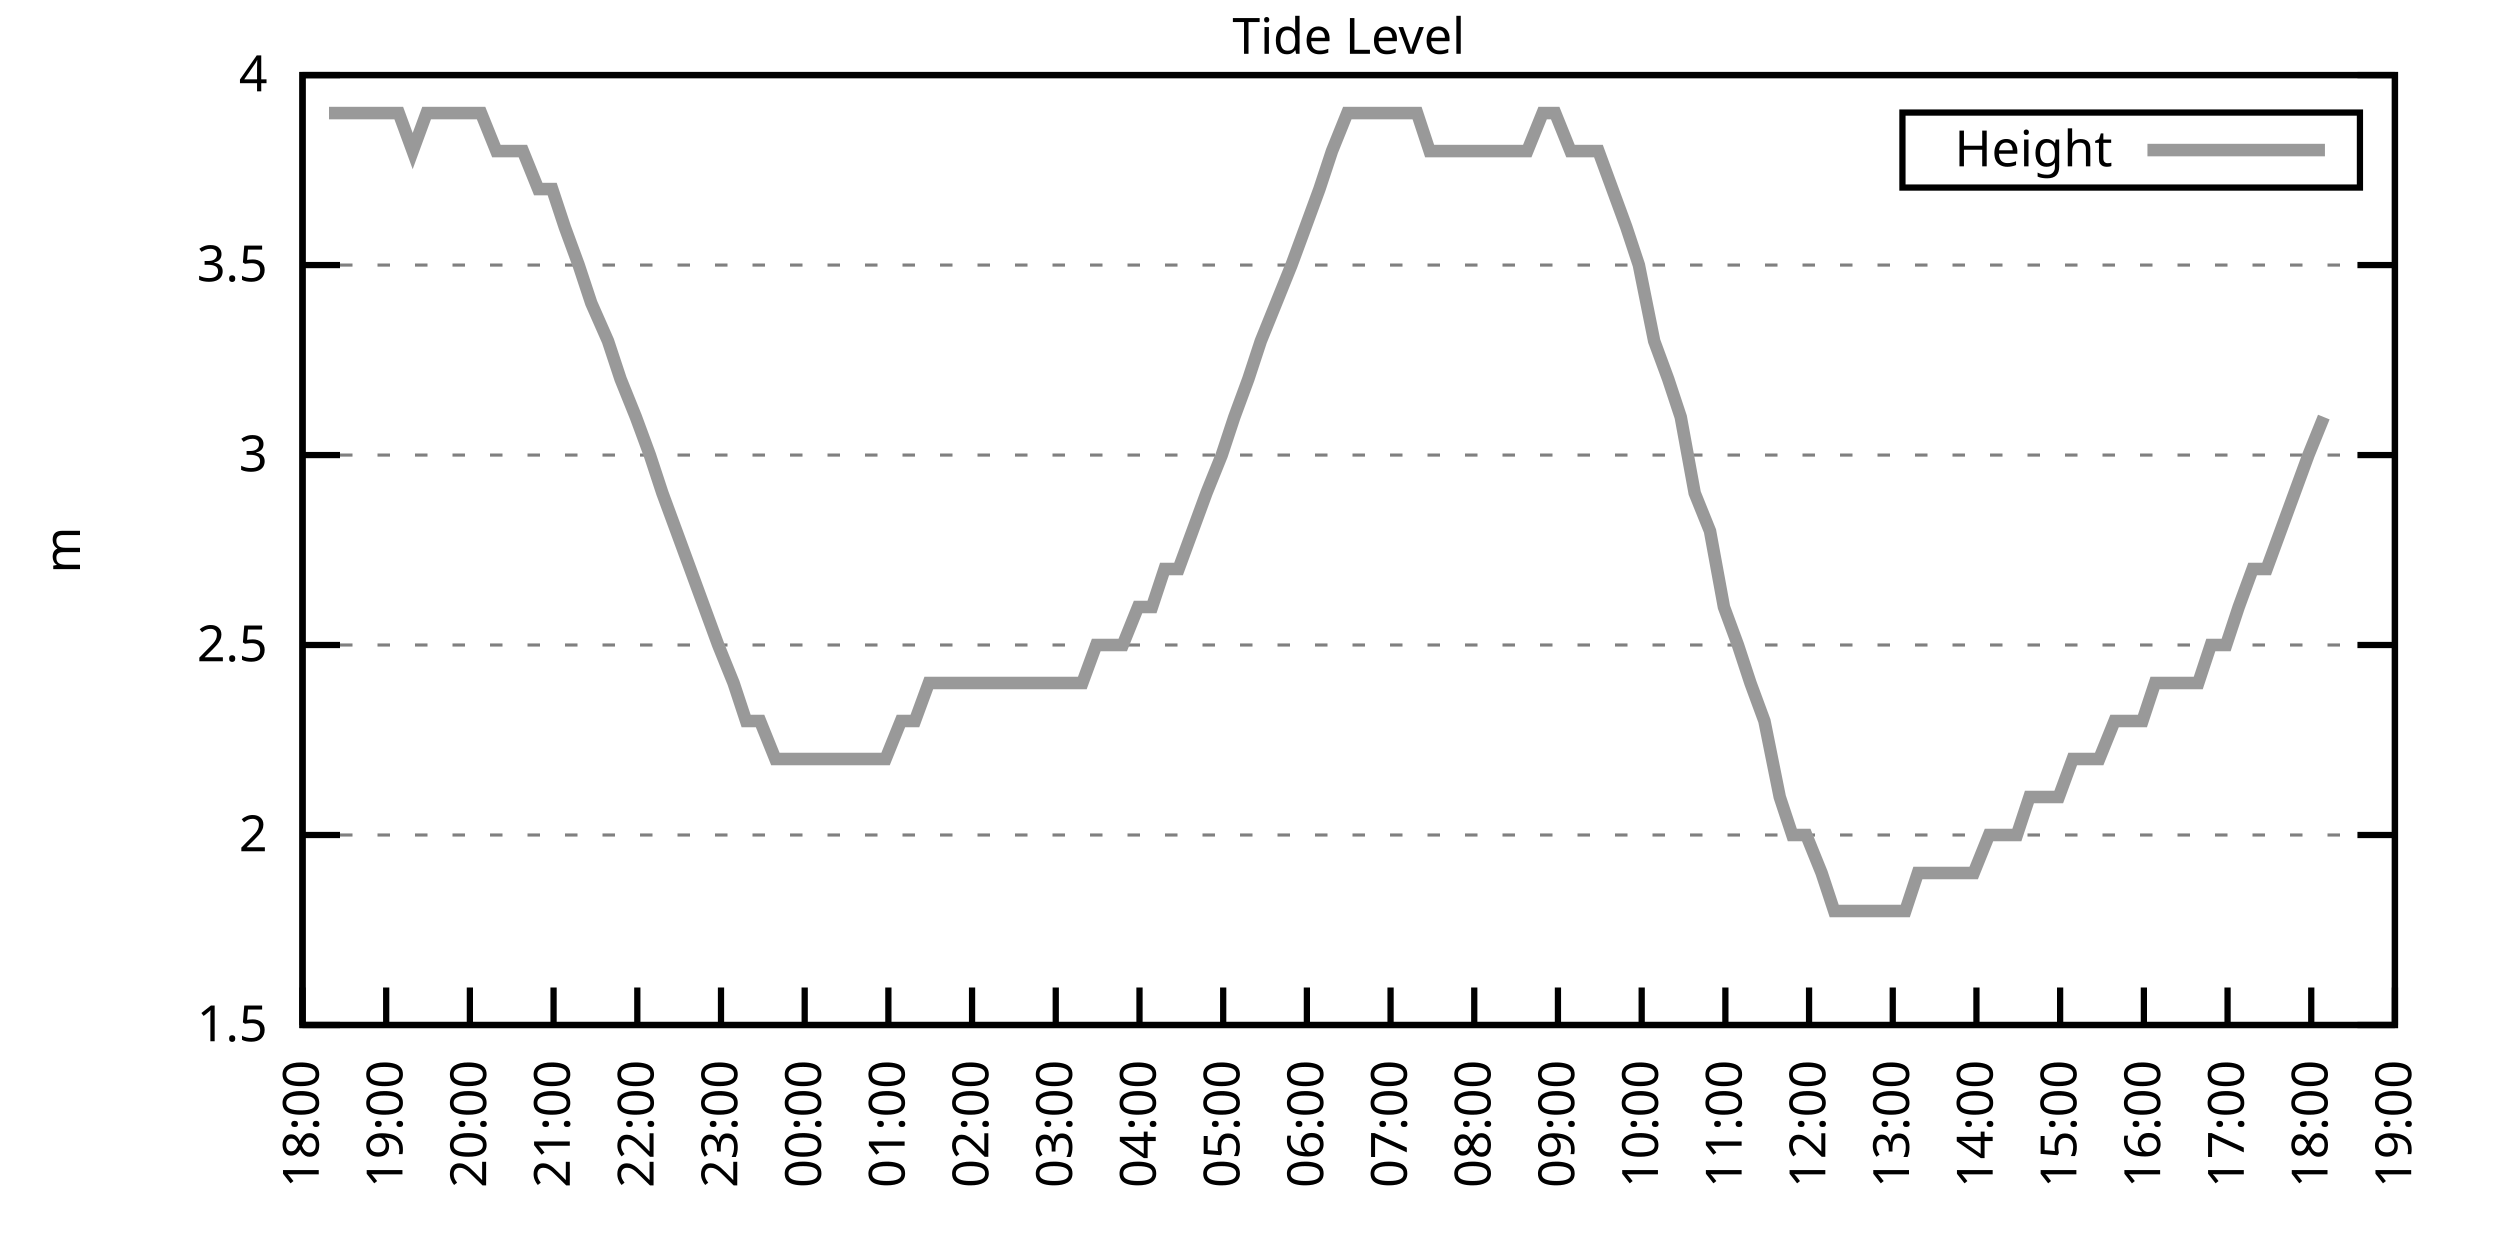
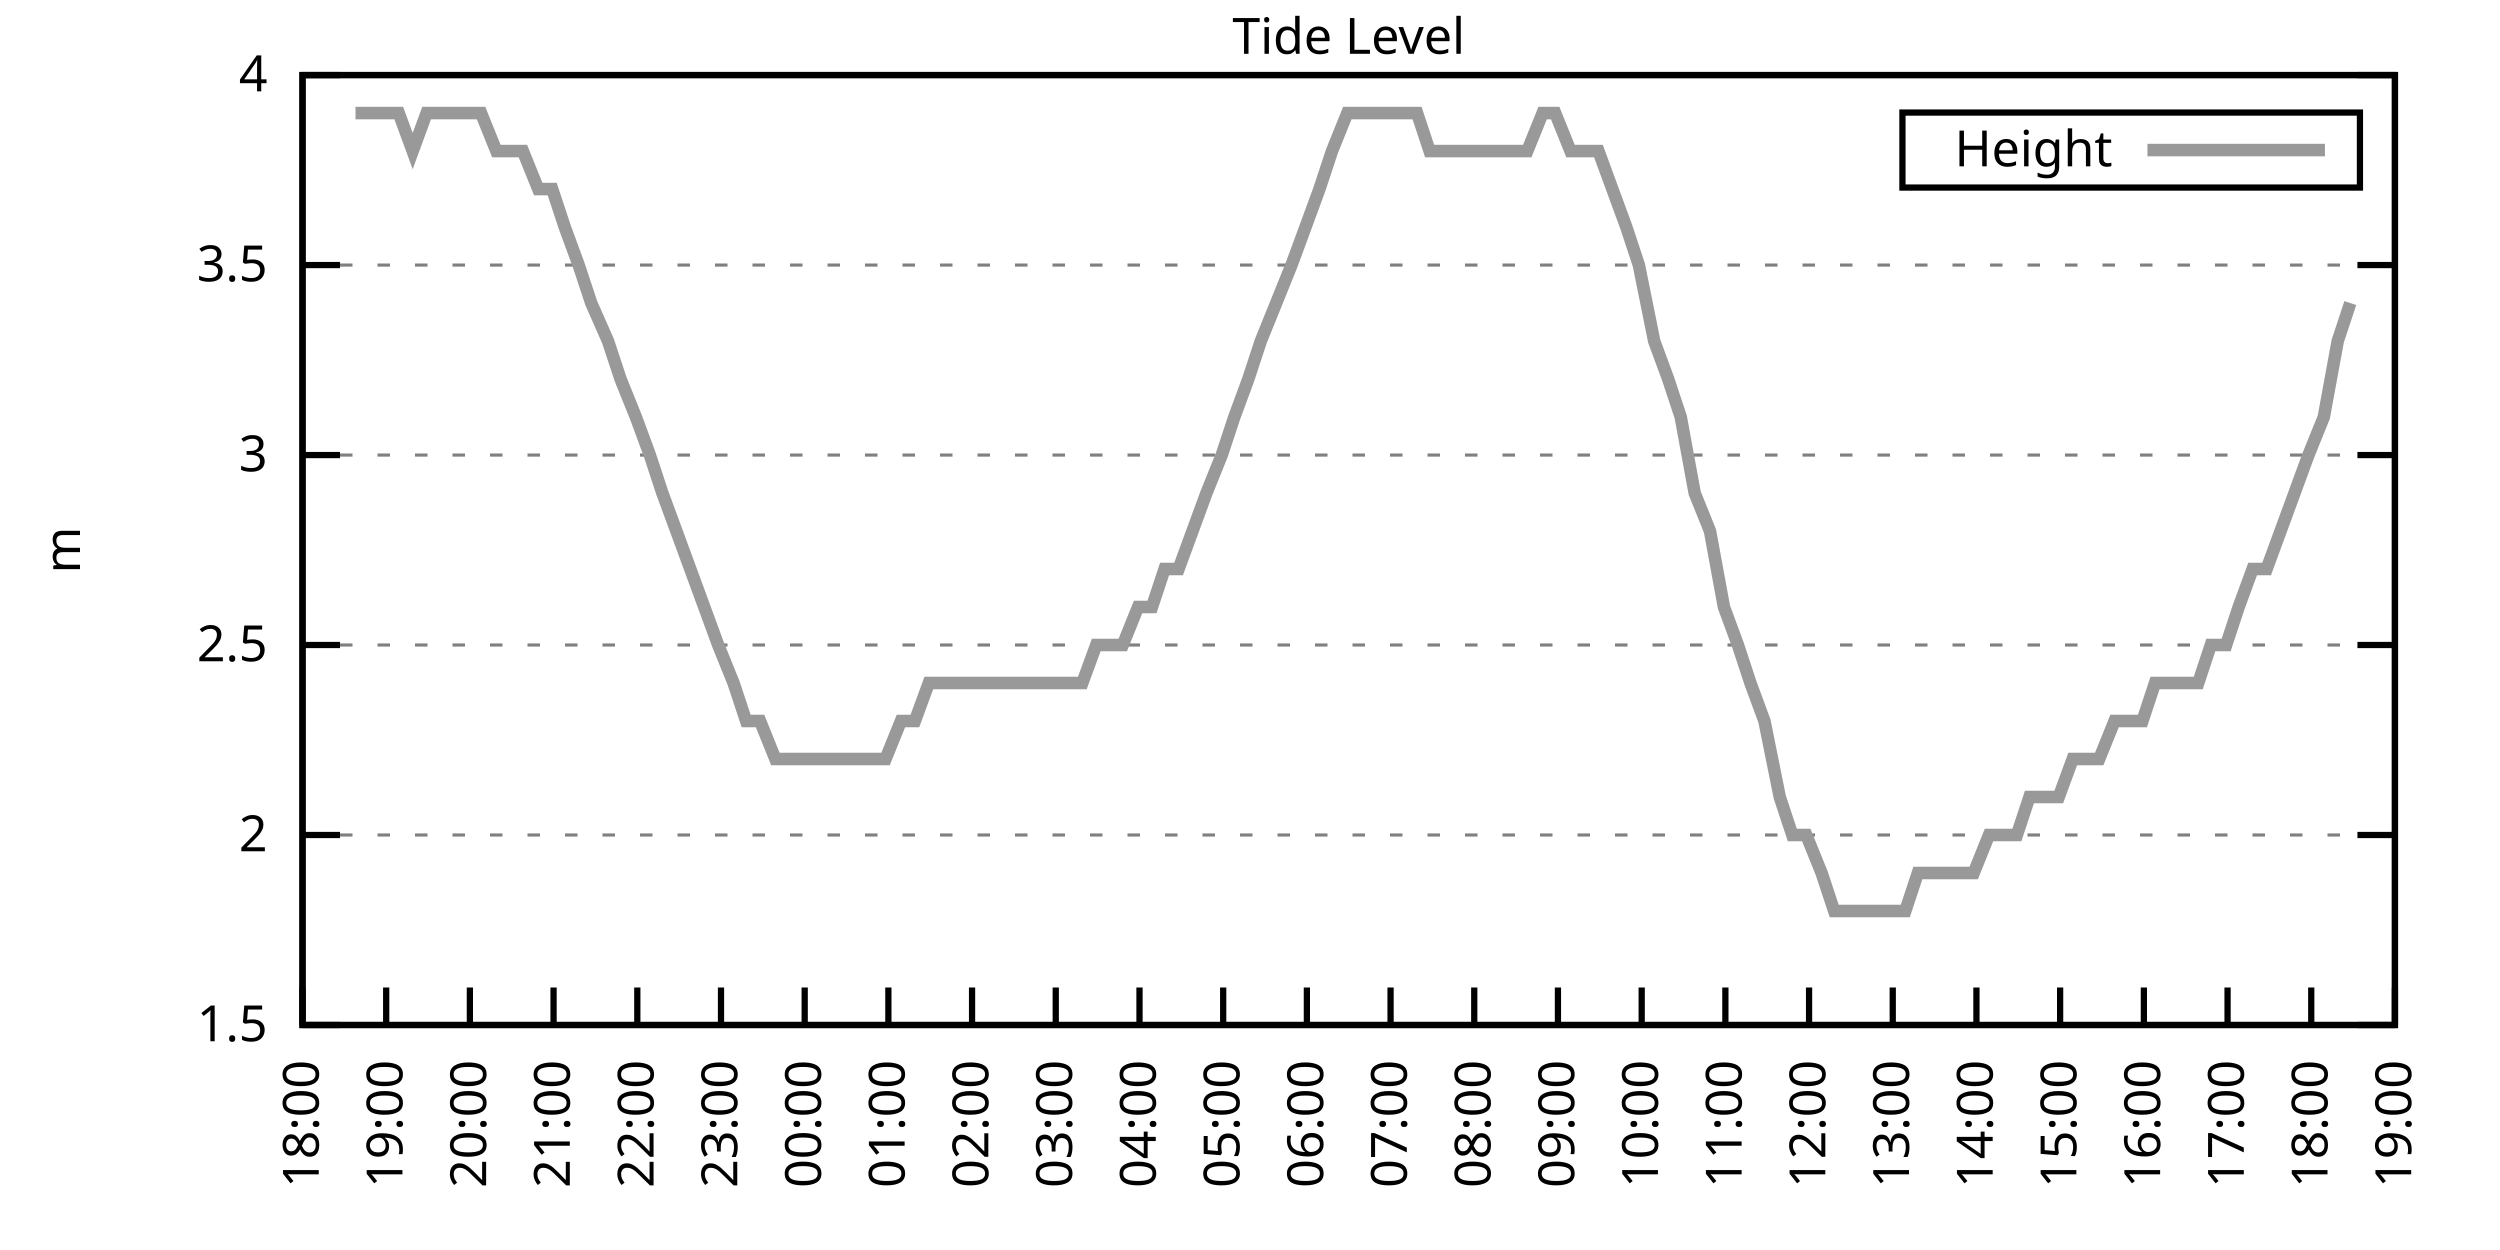
<svg xmlns="http://www.w3.org/2000/svg" xmlns:xlink="http://www.w3.org/1999/xlink" width="400" height="200" viewBox="0 0 400 200">
  <g id="gnuplot_canvas">
    <rect x="0" y="0" width="400" height="200" fill="none" />
    <defs>
      <circle id="gpDot" r="0.5" stroke-width="0.5" stroke="currentColor" />
      <path id="gpPt0" stroke-width="0.333" stroke="currentColor" d="M-1,0 h2 M0,-1 v2" />
      <path id="gpPt1" stroke-width="0.333" stroke="currentColor" d="M-1,-1 L1,1 M1,-1 L-1,1" />
      <path id="gpPt2" stroke-width="0.333" stroke="currentColor" d="M-1,0 L1,0 M0,-1 L0,1 M-1,-1 L1,1 M-1,1 L1,-1" />
      <rect id="gpPt3" stroke-width="0.333" stroke="currentColor" x="-1" y="-1" width="2" height="2" />
      <rect id="gpPt4" stroke-width="0.333" stroke="currentColor" fill="currentColor" x="-1" y="-1" width="2" height="2" />
      <circle id="gpPt5" stroke-width="0.333" stroke="currentColor" cx="0" cy="0" r="1" />
      <use xlink:href="#gpPt5" id="gpPt6" fill="currentColor" stroke="none" />
      <path id="gpPt7" stroke-width="0.333" stroke="currentColor" d="M0,-1.33 L-1.33,0.67 L1.33,0.67 z" />
      <use xlink:href="#gpPt7" id="gpPt8" fill="currentColor" stroke="none" />
      <use xlink:href="#gpPt7" id="gpPt9" stroke="currentColor" transform="rotate(180)" />
      <use xlink:href="#gpPt9" id="gpPt10" fill="currentColor" stroke="none" />
      <use xlink:href="#gpPt3" id="gpPt11" stroke="currentColor" transform="rotate(45)" />
      <use xlink:href="#gpPt11" id="gpPt12" fill="currentColor" stroke="none" />
      <path id="gpPt13" stroke-width="0.333" stroke="currentColor" d="M0,1.330 L1.265,0.411 L0.782,-1.067 L-0.782,-1.076 L-1.265,0.411 z" />
      <use xlink:href="#gpPt13" id="gpPt14" fill="currentColor" stroke="none" />
      <filter id="textbox" filterUnits="objectBoundingBox" x="0" y="0" height="1" width="1">
        <feFlood flood-color="white" flood-opacity="1" result="bgnd" />
        <feComposite in="SourceGraphic" in2="bgnd" operator="atop" />
      </filter>
      <filter id="greybox" filterUnits="objectBoundingBox" x="0" y="0" height="1" width="1">
        <feFlood flood-color="lightgrey" flood-opacity="1" result="grey" />
        <feComposite in="SourceGraphic" in2="grey" operator="atop" />
      </filter>
    </defs>
    <g fill="none" color="white" stroke="currentColor" stroke-width="1.00" stroke-linecap="butt" stroke-linejoin="miter">
</g>
    <g fill="none" color="black" stroke="currentColor" stroke-width="1.00" stroke-linecap="butt" stroke-linejoin="miter">
      <g stroke="none" shape-rendering="crispEdges">
        <polygon fill="rgb(255, 255, 255)" points="48.40,164.00 383.18,164.00 383.18,12.02 48.40,12.02 " />
      </g>
    </g>
    <g fill="none" color="black" stroke="currentColor" stroke-width="1.00" stroke-linecap="butt" stroke-linejoin="miter">
</g>
    <g fill="none" color="black" stroke="black" stroke-width="0.50" stroke-linecap="butt" stroke-linejoin="miter">
</g>
    <g fill="none" color="gray" stroke="currentColor" stroke-width="0.50" stroke-linecap="butt" stroke-linejoin="miter">
      <path stroke="gray" stroke-dasharray="2,4" class="gridline" d="M48.40,164.00 L383.19,164.00  " />
    </g>
    <g fill="none" color="gray" stroke="gray" stroke-width="1.00" stroke-linecap="butt" stroke-linejoin="miter">
</g>
    <g fill="none" color="black" stroke="currentColor" stroke-width="1.00" stroke-linecap="butt" stroke-linejoin="miter">
      <path stroke="black" d="M48.40,164.00 L54.40,164.00 M383.19,164.00 L377.19,164.00  " />
      <g transform="translate(42.80,166.60)" stroke="none" fill="black" font-family="Sans" font-size="8.00" text-anchor="end">
        <text>
          <tspan font-family="Sans"> 1.5</tspan>
        </text>
      </g>
    </g>
    <g fill="none" color="black" stroke="currentColor" stroke-width="1.00" stroke-linecap="butt" stroke-linejoin="miter">
</g>
    <g fill="none" color="black" stroke="black" stroke-width="0.50" stroke-linecap="butt" stroke-linejoin="miter">
</g>
    <g fill="none" color="gray" stroke="currentColor" stroke-width="0.50" stroke-linecap="butt" stroke-linejoin="miter">
      <path stroke="gray" stroke-dasharray="2,4" class="gridline" d="M48.40,133.60 L383.19,133.60  " />
    </g>
    <g fill="none" color="gray" stroke="gray" stroke-width="1.00" stroke-linecap="butt" stroke-linejoin="miter">
</g>
    <g fill="none" color="black" stroke="currentColor" stroke-width="1.00" stroke-linecap="butt" stroke-linejoin="miter">
      <path stroke="black" d="M48.40,133.60 L54.40,133.60 M383.19,133.60 L377.19,133.60  " />
      <g transform="translate(42.80,136.20)" stroke="none" fill="black" font-family="Sans" font-size="8.00" text-anchor="end">
        <text>
          <tspan font-family="Sans"> 2</tspan>
        </text>
      </g>
    </g>
    <g fill="none" color="black" stroke="currentColor" stroke-width="1.00" stroke-linecap="butt" stroke-linejoin="miter">
</g>
    <g fill="none" color="black" stroke="black" stroke-width="0.50" stroke-linecap="butt" stroke-linejoin="miter">
</g>
    <g fill="none" color="gray" stroke="currentColor" stroke-width="0.50" stroke-linecap="butt" stroke-linejoin="miter">
      <path stroke="gray" stroke-dasharray="2,4" class="gridline" d="M48.40,103.20 L383.19,103.20  " />
    </g>
    <g fill="none" color="gray" stroke="gray" stroke-width="1.00" stroke-linecap="butt" stroke-linejoin="miter">
</g>
    <g fill="none" color="black" stroke="currentColor" stroke-width="1.00" stroke-linecap="butt" stroke-linejoin="miter">
      <path stroke="black" d="M48.40,103.20 L54.40,103.20 M383.19,103.20 L377.19,103.20  " />
      <g transform="translate(42.80,105.80)" stroke="none" fill="black" font-family="Sans" font-size="8.00" text-anchor="end">
        <text>
          <tspan font-family="Sans"> 2.5</tspan>
        </text>
      </g>
    </g>
    <g fill="none" color="black" stroke="currentColor" stroke-width="1.00" stroke-linecap="butt" stroke-linejoin="miter">
</g>
    <g fill="none" color="black" stroke="black" stroke-width="0.50" stroke-linecap="butt" stroke-linejoin="miter">
</g>
    <g fill="none" color="gray" stroke="currentColor" stroke-width="0.50" stroke-linecap="butt" stroke-linejoin="miter">
      <path stroke="gray" stroke-dasharray="2,4" class="gridline" d="M48.40,72.81 L383.19,72.81  " />
    </g>
    <g fill="none" color="gray" stroke="gray" stroke-width="1.00" stroke-linecap="butt" stroke-linejoin="miter">
</g>
    <g fill="none" color="black" stroke="currentColor" stroke-width="1.00" stroke-linecap="butt" stroke-linejoin="miter">
      <path stroke="black" d="M48.40,72.81 L54.40,72.81 M383.19,72.81 L377.19,72.81  " />
      <g transform="translate(42.80,75.41)" stroke="none" fill="black" font-family="Sans" font-size="8.00" text-anchor="end">
        <text>
          <tspan font-family="Sans"> 3</tspan>
        </text>
      </g>
    </g>
    <g fill="none" color="black" stroke="currentColor" stroke-width="1.00" stroke-linecap="butt" stroke-linejoin="miter">
</g>
    <g fill="none" color="black" stroke="black" stroke-width="0.50" stroke-linecap="butt" stroke-linejoin="miter">
</g>
    <g fill="none" color="gray" stroke="currentColor" stroke-width="0.50" stroke-linecap="butt" stroke-linejoin="miter">
      <path stroke="gray" stroke-dasharray="2,4" class="gridline" d="M48.40,42.41 L383.19,42.41  " />
    </g>
    <g fill="none" color="gray" stroke="gray" stroke-width="1.00" stroke-linecap="butt" stroke-linejoin="miter">
</g>
    <g fill="none" color="black" stroke="currentColor" stroke-width="1.00" stroke-linecap="butt" stroke-linejoin="miter">
      <path stroke="black" d="M48.40,42.41 L54.40,42.41 M383.19,42.41 L377.19,42.41  " />
      <g transform="translate(42.80,45.01)" stroke="none" fill="black" font-family="Sans" font-size="8.00" text-anchor="end">
        <text>
          <tspan font-family="Sans"> 3.5</tspan>
        </text>
      </g>
    </g>
    <g fill="none" color="black" stroke="currentColor" stroke-width="1.00" stroke-linecap="butt" stroke-linejoin="miter">
</g>
    <g fill="none" color="black" stroke="black" stroke-width="0.50" stroke-linecap="butt" stroke-linejoin="miter">
</g>
    <g fill="none" color="gray" stroke="currentColor" stroke-width="0.50" stroke-linecap="butt" stroke-linejoin="miter">
      <path stroke="gray" stroke-dasharray="2,4" class="gridline" d="M48.40,12.01 L383.19,12.01  " />
    </g>
    <g fill="none" color="gray" stroke="gray" stroke-width="1.00" stroke-linecap="butt" stroke-linejoin="miter">
</g>
    <g fill="none" color="black" stroke="currentColor" stroke-width="1.00" stroke-linecap="butt" stroke-linejoin="miter">
      <path stroke="black" d="M48.40,12.01 L54.40,12.01 M383.19,12.01 L377.19,12.01  " />
      <g transform="translate(42.80,14.61)" stroke="none" fill="black" font-family="Sans" font-size="8.00" text-anchor="end">
        <text>
          <tspan font-family="Sans"> 4</tspan>
        </text>
      </g>
    </g>
    <g fill="none" color="black" stroke="currentColor" stroke-width="1.00" stroke-linecap="butt" stroke-linejoin="miter">
      <path stroke="black" d="M48.40,164.00 L48.40,158.00  " />
      <g transform="translate(51.00,169.60) rotate(270.00)" stroke="none" fill="black" font-family="Sans" font-size="8.00" text-anchor="end">
        <text>
          <tspan font-family="Sans">18:00</tspan>
        </text>
      </g>
    </g>
    <g fill="none" color="black" stroke="currentColor" stroke-width="1.00" stroke-linecap="butt" stroke-linejoin="miter">
      <path stroke="black" d="M61.79,164.00 L61.79,158.00  " />
      <g transform="translate(64.39,169.60) rotate(270.00)" stroke="none" fill="black" font-family="Sans" font-size="8.00" text-anchor="end">
        <text>
          <tspan font-family="Sans">19:00</tspan>
        </text>
      </g>
    </g>
    <g fill="none" color="black" stroke="currentColor" stroke-width="1.00" stroke-linecap="butt" stroke-linejoin="miter">
      <path stroke="black" d="M75.18,164.00 L75.18,158.00  " />
      <g transform="translate(77.78,169.60) rotate(270.00)" stroke="none" fill="black" font-family="Sans" font-size="8.00" text-anchor="end">
        <text>
          <tspan font-family="Sans">20:00</tspan>
        </text>
      </g>
    </g>
    <g fill="none" color="black" stroke="currentColor" stroke-width="1.00" stroke-linecap="butt" stroke-linejoin="miter">
      <path stroke="black" d="M88.57,164.00 L88.57,158.00  " />
      <g transform="translate(91.17,169.60) rotate(270.00)" stroke="none" fill="black" font-family="Sans" font-size="8.00" text-anchor="end">
        <text>
          <tspan font-family="Sans">21:00</tspan>
        </text>
      </g>
    </g>
    <g fill="none" color="black" stroke="currentColor" stroke-width="1.00" stroke-linecap="butt" stroke-linejoin="miter">
      <path stroke="black" d="M101.97,164.00 L101.97,158.00  " />
      <g transform="translate(104.57,169.60) rotate(270.00)" stroke="none" fill="black" font-family="Sans" font-size="8.00" text-anchor="end">
        <text>
          <tspan font-family="Sans">22:00</tspan>
        </text>
      </g>
    </g>
    <g fill="none" color="black" stroke="currentColor" stroke-width="1.00" stroke-linecap="butt" stroke-linejoin="miter">
      <path stroke="black" d="M115.36,164.00 L115.36,158.00  " />
      <g transform="translate(117.96,169.60) rotate(270.00)" stroke="none" fill="black" font-family="Sans" font-size="8.00" text-anchor="end">
        <text>
          <tspan font-family="Sans">23:00</tspan>
        </text>
      </g>
    </g>
    <g fill="none" color="black" stroke="currentColor" stroke-width="1.00" stroke-linecap="butt" stroke-linejoin="miter">
      <path stroke="black" d="M128.75,164.00 L128.75,158.00  " />
      <g transform="translate(131.35,169.60) rotate(270.00)" stroke="none" fill="black" font-family="Sans" font-size="8.00" text-anchor="end">
        <text>
          <tspan font-family="Sans">00:00</tspan>
        </text>
      </g>
    </g>
    <g fill="none" color="black" stroke="currentColor" stroke-width="1.00" stroke-linecap="butt" stroke-linejoin="miter">
      <path stroke="black" d="M142.14,164.00 L142.14,158.00  " />
      <g transform="translate(144.74,169.60) rotate(270.00)" stroke="none" fill="black" font-family="Sans" font-size="8.00" text-anchor="end">
        <text>
          <tspan font-family="Sans">01:00</tspan>
        </text>
      </g>
    </g>
    <g fill="none" color="black" stroke="currentColor" stroke-width="1.00" stroke-linecap="butt" stroke-linejoin="miter">
      <path stroke="black" d="M155.53,164.00 L155.53,158.00  " />
      <g transform="translate(158.13,169.60) rotate(270.00)" stroke="none" fill="black" font-family="Sans" font-size="8.00" text-anchor="end">
        <text>
          <tspan font-family="Sans">02:00</tspan>
        </text>
      </g>
    </g>
    <g fill="none" color="black" stroke="currentColor" stroke-width="1.00" stroke-linecap="butt" stroke-linejoin="miter">
      <path stroke="black" d="M168.92,164.00 L168.92,158.00  " />
      <g transform="translate(171.52,169.60) rotate(270.00)" stroke="none" fill="black" font-family="Sans" font-size="8.00" text-anchor="end">
        <text>
          <tspan font-family="Sans">03:00</tspan>
        </text>
      </g>
    </g>
    <g fill="none" color="black" stroke="currentColor" stroke-width="1.00" stroke-linecap="butt" stroke-linejoin="miter">
      <path stroke="black" d="M182.32,164.00 L182.32,158.00  " />
      <g transform="translate(184.92,169.60) rotate(270.00)" stroke="none" fill="black" font-family="Sans" font-size="8.00" text-anchor="end">
        <text>
          <tspan font-family="Sans">04:00</tspan>
        </text>
      </g>
    </g>
    <g fill="none" color="black" stroke="currentColor" stroke-width="1.00" stroke-linecap="butt" stroke-linejoin="miter">
      <path stroke="black" d="M195.71,164.00 L195.71,158.00  " />
      <g transform="translate(198.31,169.60) rotate(270.00)" stroke="none" fill="black" font-family="Sans" font-size="8.00" text-anchor="end">
        <text>
          <tspan font-family="Sans">05:00</tspan>
        </text>
      </g>
    </g>
    <g fill="none" color="black" stroke="currentColor" stroke-width="1.00" stroke-linecap="butt" stroke-linejoin="miter">
      <path stroke="black" d="M209.10,164.00 L209.10,158.00  " />
      <g transform="translate(211.70,169.60) rotate(270.00)" stroke="none" fill="black" font-family="Sans" font-size="8.00" text-anchor="end">
        <text>
          <tspan font-family="Sans">06:00</tspan>
        </text>
      </g>
    </g>
    <g fill="none" color="black" stroke="currentColor" stroke-width="1.00" stroke-linecap="butt" stroke-linejoin="miter">
      <path stroke="black" d="M222.49,164.00 L222.49,158.00  " />
      <g transform="translate(225.09,169.60) rotate(270.00)" stroke="none" fill="black" font-family="Sans" font-size="8.00" text-anchor="end">
        <text>
          <tspan font-family="Sans">07:00</tspan>
        </text>
      </g>
    </g>
    <g fill="none" color="black" stroke="currentColor" stroke-width="1.00" stroke-linecap="butt" stroke-linejoin="miter">
      <path stroke="black" d="M235.88,164.00 L235.88,158.00  " />
      <g transform="translate(238.48,169.60) rotate(270.00)" stroke="none" fill="black" font-family="Sans" font-size="8.00" text-anchor="end">
        <text>
          <tspan font-family="Sans">08:00</tspan>
        </text>
      </g>
    </g>
    <g fill="none" color="black" stroke="currentColor" stroke-width="1.00" stroke-linecap="butt" stroke-linejoin="miter">
      <path stroke="black" d="M249.27,164.00 L249.27,158.00  " />
      <g transform="translate(251.87,169.60) rotate(270.00)" stroke="none" fill="black" font-family="Sans" font-size="8.00" text-anchor="end">
        <text>
          <tspan font-family="Sans">09:00</tspan>
        </text>
      </g>
    </g>
    <g fill="none" color="black" stroke="currentColor" stroke-width="1.00" stroke-linecap="butt" stroke-linejoin="miter">
      <path stroke="black" d="M262.67,164.00 L262.67,158.00  " />
      <g transform="translate(265.27,169.60) rotate(270.00)" stroke="none" fill="black" font-family="Sans" font-size="8.00" text-anchor="end">
        <text>
          <tspan font-family="Sans">10:00</tspan>
        </text>
      </g>
    </g>
    <g fill="none" color="black" stroke="currentColor" stroke-width="1.00" stroke-linecap="butt" stroke-linejoin="miter">
      <path stroke="black" d="M276.06,164.00 L276.06,158.00  " />
      <g transform="translate(278.66,169.60) rotate(270.00)" stroke="none" fill="black" font-family="Sans" font-size="8.00" text-anchor="end">
        <text>
          <tspan font-family="Sans">11:00</tspan>
        </text>
      </g>
    </g>
    <g fill="none" color="black" stroke="currentColor" stroke-width="1.00" stroke-linecap="butt" stroke-linejoin="miter">
      <path stroke="black" d="M289.45,164.00 L289.45,158.00  " />
      <g transform="translate(292.05,169.60) rotate(270.00)" stroke="none" fill="black" font-family="Sans" font-size="8.00" text-anchor="end">
        <text>
          <tspan font-family="Sans">12:00</tspan>
        </text>
      </g>
    </g>
    <g fill="none" color="black" stroke="currentColor" stroke-width="1.00" stroke-linecap="butt" stroke-linejoin="miter">
      <path stroke="black" d="M302.84,164.00 L302.84,158.00  " />
      <g transform="translate(305.44,169.60) rotate(270.00)" stroke="none" fill="black" font-family="Sans" font-size="8.00" text-anchor="end">
        <text>
          <tspan font-family="Sans">13:00</tspan>
        </text>
      </g>
    </g>
    <g fill="none" color="black" stroke="currentColor" stroke-width="1.00" stroke-linecap="butt" stroke-linejoin="miter">
      <path stroke="black" d="M316.23,164.00 L316.23,158.00  " />
      <g transform="translate(318.83,169.60) rotate(270.00)" stroke="none" fill="black" font-family="Sans" font-size="8.00" text-anchor="end">
        <text>
          <tspan font-family="Sans">14:00</tspan>
        </text>
      </g>
    </g>
    <g fill="none" color="black" stroke="currentColor" stroke-width="1.00" stroke-linecap="butt" stroke-linejoin="miter">
      <path stroke="black" d="M329.62,164.00 L329.62,158.00  " />
      <g transform="translate(332.22,169.60) rotate(270.00)" stroke="none" fill="black" font-family="Sans" font-size="8.00" text-anchor="end">
        <text>
          <tspan font-family="Sans">15:00</tspan>
        </text>
      </g>
    </g>
    <g fill="none" color="black" stroke="currentColor" stroke-width="1.00" stroke-linecap="butt" stroke-linejoin="miter">
      <path stroke="black" d="M343.02,164.00 L343.02,158.00  " />
      <g transform="translate(345.62,169.60) rotate(270.00)" stroke="none" fill="black" font-family="Sans" font-size="8.00" text-anchor="end">
        <text>
          <tspan font-family="Sans">16:00</tspan>
        </text>
      </g>
    </g>
    <g fill="none" color="black" stroke="currentColor" stroke-width="1.00" stroke-linecap="butt" stroke-linejoin="miter">
      <path stroke="black" d="M356.41,164.00 L356.41,158.00  " />
      <g transform="translate(359.01,169.60) rotate(270.00)" stroke="none" fill="black" font-family="Sans" font-size="8.00" text-anchor="end">
        <text>
          <tspan font-family="Sans">17:00</tspan>
        </text>
      </g>
    </g>
    <g fill="none" color="black" stroke="currentColor" stroke-width="1.00" stroke-linecap="butt" stroke-linejoin="miter">
      <path stroke="black" d="M369.80,164.00 L369.80,158.00  " />
      <g transform="translate(372.40,169.60) rotate(270.00)" stroke="none" fill="black" font-family="Sans" font-size="8.00" text-anchor="end">
        <text>
          <tspan font-family="Sans">18:00</tspan>
        </text>
      </g>
    </g>
    <g fill="none" color="black" stroke="currentColor" stroke-width="1.00" stroke-linecap="butt" stroke-linejoin="miter">
      <path stroke="black" d="M383.19,164.00 L383.19,158.00  " />
      <g transform="translate(385.79,169.60) rotate(270.00)" stroke="none" fill="black" font-family="Sans" font-size="8.00" text-anchor="end">
        <text>
          <tspan font-family="Sans">19:00</tspan>
        </text>
      </g>
    </g>
    <g fill="none" color="black" stroke="currentColor" stroke-width="1.00" stroke-linecap="butt" stroke-linejoin="miter">
</g>
    <g fill="none" color="black" stroke="currentColor" stroke-width="1.00" stroke-linecap="butt" stroke-linejoin="miter">
      <path stroke="black" d="M48.40,12.01 L48.40,164.00 L383.19,164.00 L383.19,12.01 L48.40,12.01 Z  " />
    </g>
    <g fill="none" color="black" stroke="currentColor" stroke-width="1.00" stroke-linecap="butt" stroke-linejoin="miter">
</g>
    <g fill="none" color="black" stroke="currentColor" stroke-width="1.00" stroke-linecap="butt" stroke-linejoin="miter">
      <path stroke="black" d="M304.39,30.01 L304.39,18.01 L377.59,18.01 L377.59,30.01 L304.39,30.01 Z  " />
    </g>
    <g id="Tide_level_plot_1">
      <g fill="none" color="white" stroke="black" stroke-width="2.00" stroke-linecap="butt" stroke-linejoin="miter">
</g>
      <g fill="none" color="black" stroke="currentColor" stroke-width="2.00" stroke-linecap="butt" stroke-linejoin="miter">
        <g transform="translate(337.99,26.61)" stroke="none" fill="black" font-family="Sans" font-size="8.00" text-anchor="end">
          <text>
            <tspan font-family="Sans">Height</tspan>
          </text>
        </g>
      </g>
      <g fill="none" color="black" stroke="currentColor" stroke-width="2.00" stroke-linecap="butt" stroke-linejoin="miter">
-         <path stroke="rgb(153, 153, 153)" d="M343.59,24.01 L371.99,24.01 M52.64,18.09 L54.65,18.09 L56.88,18.09 L59.34,18.09 L61.35,18.09 L63.80,18.09   L66.03,24.17 L68.26,18.09 L70.27,18.09 L72.28,18.09 L74.96,18.09 L76.97,18.09 L79.42,24.17 L81.43,24.17   L83.66,24.17 L86.12,30.25 L88.35,30.25 L90.36,36.33 L92.59,42.41 L94.60,48.49 L97.28,54.57 L99.29,60.65   L101.74,66.73 L103.98,72.81 L105.98,78.89 L108.22,84.97 L110.45,91.04 L112.68,97.12 L114.91,103.20 L117.37,109.28   L119.38,115.36 L121.61,115.36 L124.06,121.44 L126.07,121.44 L128.53,121.44 L130.54,121.44 L132.99,121.44 L135.00,121.44   L137.23,121.44 L139.24,121.44 L141.69,121.44 L144.15,115.36 L146.38,115.36 L148.61,109.28 L150.62,109.28 L153.08,109.28   L154.86,109.28 L157.10,109.28 L159.55,109.28 L162.01,109.28 L164.01,109.28 L166.47,109.28 L168.25,109.28 L170.93,109.28   L173.17,109.28 L175.40,103.20 L177.41,103.20 L179.64,103.20 L182.09,97.12 L184.32,97.12 L186.33,91.04 L188.57,91.04   L190.80,84.97 L193.03,78.89 L195.48,72.81 L197.49,66.73 L199.73,60.65 L201.73,54.57 L204.19,48.49 L206.64,42.41   L208.88,36.33 L211.11,30.25 L213.12,24.17 L215.57,18.09 L217.80,18.09 L219.81,18.09 L222.27,18.09 L224.28,18.09   L226.73,18.09 L228.74,24.17 L230.97,24.17 L233.43,24.17 L235.66,24.17 L237.89,24.17 L239.90,24.17 L242.13,24.17   L244.36,24.17 L246.82,18.09 L248.83,18.09 L251.28,24.17 L253.51,24.17 L255.75,24.17 L257.98,30.25 L260.21,36.33   L262.22,42.41 L264.67,54.57 L266.91,60.65 L268.92,66.73 L271.15,78.89 L273.60,84.97 L275.83,97.12 L278.07,103.20   L280.07,109.28 L282.31,115.36 L284.76,127.52 L286.77,133.60 L289.00,133.60 L291.46,139.68 L293.47,145.76 L295.70,145.76   L298.15,145.76 L300.16,145.76 L302.62,145.76 L304.85,145.76 L306.86,139.68 L309.09,139.68 L311.32,139.68 L313.78,139.68   L315.79,139.68 L318.24,133.60 L320.47,133.60 L322.70,133.60 L324.71,127.52 L326.95,127.52 L329.40,127.52 L331.63,121.44   L333.86,121.44 L335.87,121.44 L338.33,115.36 L340.34,115.36 L342.79,115.36 L344.80,109.28 L347.26,109.28 L349.49,109.28   L351.72,109.28 L353.73,103.20 L356.18,103.20 L358.19,97.12 L360.42,91.04 L362.66,91.04 L364.89,84.97 L367.12,78.89   L369.35,72.81 L371.81,66.73  " />
+         <path stroke="rgb(153, 153, 153)" d="M343.59,24.01 L371.99,24.01 M56.88,18.09 L59.34,18.09 L61.35,18.09 L63.80,18.09 L66.03,24.17 L68.26,18.09   L70.27,18.09 L72.28,18.09 L74.96,18.09 L76.97,18.09 L79.42,24.17 L81.43,24.17 L83.66,24.17 L86.12,30.25   L88.35,30.25 L90.36,36.33 L92.59,42.41 L94.60,48.49 L97.28,54.57 L99.29,60.65 L101.74,66.73 L103.98,72.81   L105.98,78.89 L108.22,84.97 L110.45,91.04 L112.68,97.12 L114.91,103.20 L117.37,109.28 L119.38,115.36 L121.61,115.36   L124.06,121.44 L126.07,121.44 L128.53,121.44 L130.54,121.44 L132.99,121.44 L135.00,121.44 L137.23,121.44 L139.24,121.44   L141.69,121.44 L144.15,115.36 L146.38,115.36 L148.61,109.28 L150.62,109.28 L153.08,109.28 L154.86,109.28 L157.10,109.28   L159.55,109.28 L162.01,109.28 L164.01,109.28 L166.47,109.28 L168.25,109.28 L170.93,109.28 L173.17,109.28 L175.40,103.20   L177.41,103.20 L179.64,103.20 L182.09,97.12 L184.32,97.12 L186.33,91.04 L188.57,91.04 L190.80,84.97 L193.03,78.89   L195.48,72.81 L197.49,66.73 L199.73,60.65 L201.73,54.57 L204.19,48.49 L206.64,42.41 L208.88,36.33 L211.11,30.25   L213.12,24.17 L215.57,18.09 L217.80,18.09 L219.81,18.09 L222.27,18.09 L224.28,18.09 L226.73,18.09 L228.74,24.17   L230.97,24.17 L233.43,24.17 L235.66,24.17 L237.89,24.17 L239.90,24.17 L242.13,24.17 L244.36,24.17 L246.82,18.09   L248.83,18.09 L251.28,24.17 L253.51,24.17 L255.75,24.17 L257.98,30.25 L260.21,36.33 L262.22,42.41 L264.67,54.57   L266.91,60.65 L268.92,66.73 L271.15,78.89 L273.60,84.97 L275.83,97.12 L278.07,103.20 L280.07,109.28 L282.31,115.36   L284.76,127.52 L286.77,133.60 L289.00,133.60 L291.46,139.68 L293.47,145.76 L295.70,145.76 L298.15,145.76 L300.16,145.76   L302.62,145.76 L304.85,145.76 L306.86,139.68 L309.09,139.68 L311.32,139.68 L313.78,139.68 L315.79,139.68 L318.24,133.60   L320.47,133.60 L322.70,133.60 L324.71,127.52 L326.95,127.52 L329.40,127.52 L331.63,121.44 L333.86,121.44 L335.87,121.44   L338.33,115.36 L340.34,115.36 L342.79,115.36 L344.80,109.28 L347.26,109.28 L349.49,109.28 L351.72,109.28 L353.73,103.20   L356.18,103.20 L358.19,97.12 L360.42,91.04 L362.66,91.04 L364.89,84.97 L367.12,78.89 L369.35,72.81 L371.81,66.73   L374.04,54.57 L376.05,48.49  " />
      </g>
    </g>
    <g fill="none" color="black" stroke="currentColor" stroke-width="2.00" stroke-linecap="butt" stroke-linejoin="miter">
</g>
    <g fill="none" color="black" stroke="black" stroke-width="1.00" stroke-linecap="butt" stroke-linejoin="miter">
</g>
    <g fill="none" color="black" stroke="currentColor" stroke-width="1.00" stroke-linecap="butt" stroke-linejoin="miter">
      <path stroke="black" d="M48.40,12.01 L48.40,164.00 L383.19,164.00 L383.19,12.01 L48.40,12.01 Z  " />
      <g transform="translate(12.80,88.01) rotate(270.00)" stroke="none" fill="black" font-family="Sans" font-size="8.00" text-anchor="middle">
        <text>
          <tspan font-family="Sans">m</tspan>
        </text>
      </g>
    </g>
    <g fill="none" color="black" stroke="currentColor" stroke-width="1.00" stroke-linecap="butt" stroke-linejoin="miter">
</g>
    <g fill="none" color="black" stroke="currentColor" stroke-width="1.00" stroke-linecap="butt" stroke-linejoin="miter">
      <g transform="translate(215.79,8.61)" stroke="none" fill="black" font-family="Sans" font-size="8.00" text-anchor="middle">
        <text>
          <tspan font-family="Sans">Tide Level</tspan>
        </text>
      </g>
    </g>
    <g fill="none" color="black" stroke="currentColor" stroke-width="1.00" stroke-linecap="butt" stroke-linejoin="miter">
</g>
  </g>
</svg>
